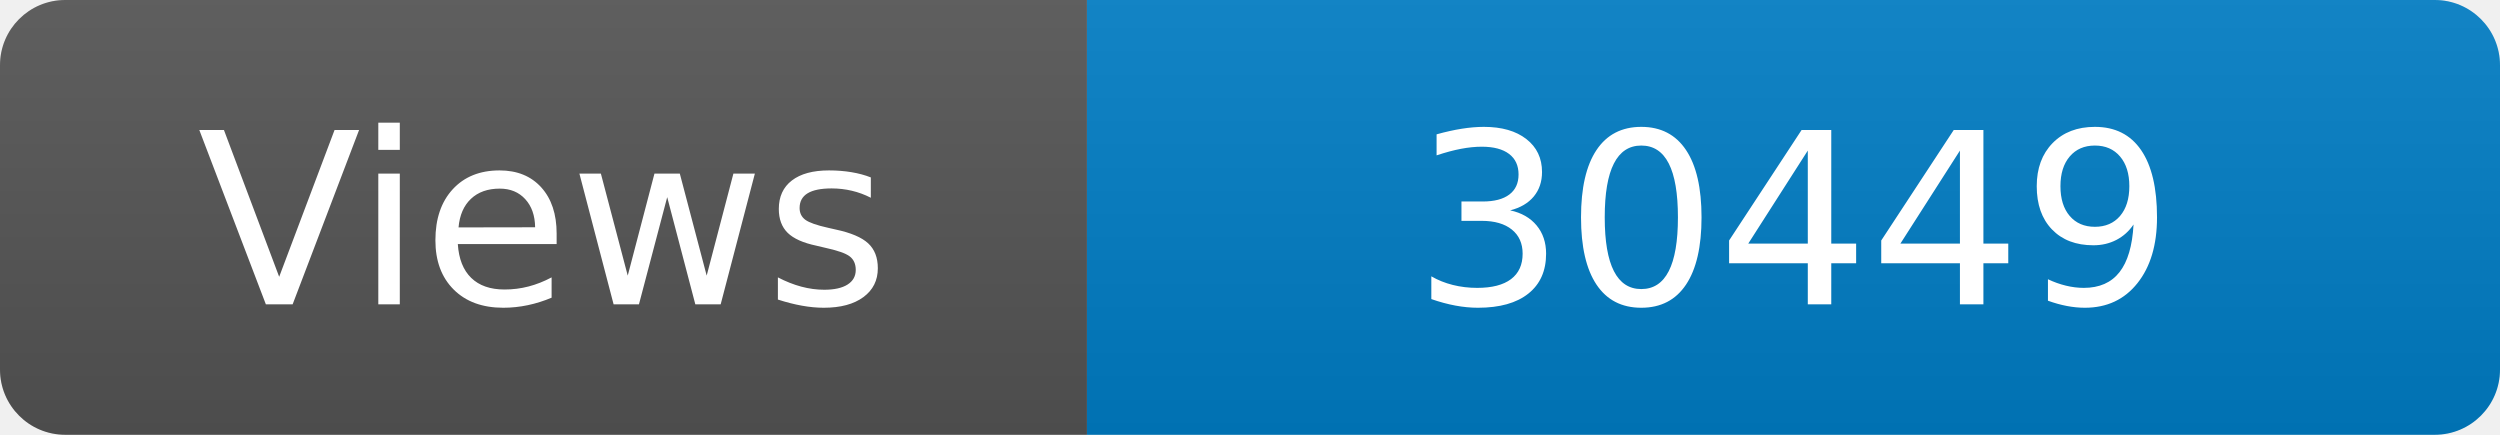
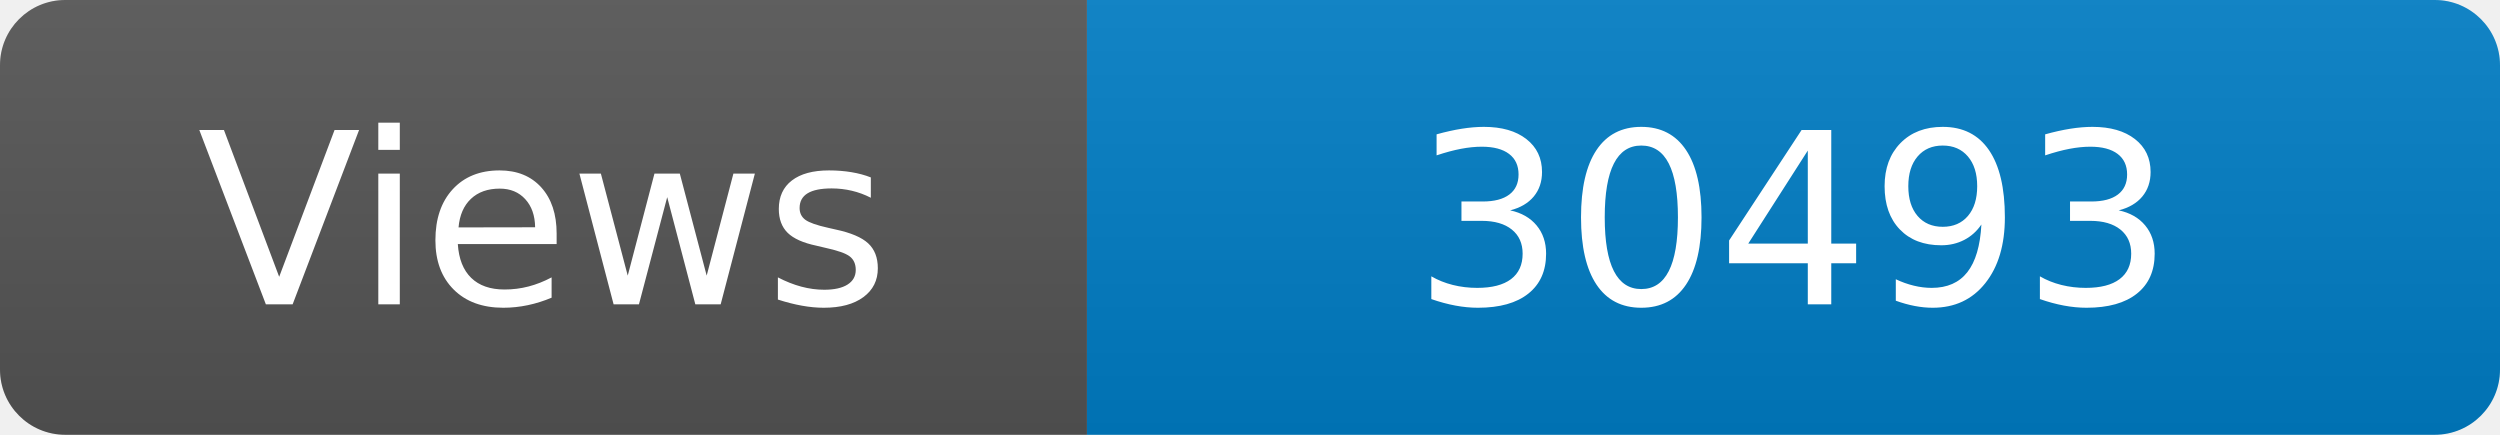
<svg xmlns="http://www.w3.org/2000/svg" width="115" height="20" role="img" aria-label="Maintained?: yes">
  <linearGradient id="s" x2="0" y2="100%">
    <stop offset="0" stop-color="#bbb" stop-opacity=".1" />
    <stop offset="1" stop-opacity=".1" />
  </linearGradient>
  <clipPath id="r">
    <rect width="115" height="20" rx="3" fill="#fff" />
  </clipPath>
  <g clip-path="url(#r)">
    <rect width="50" height="20" fill="#555" />
    <rect x="50" width="160" height="20" fill="#007ec6" />
    <rect width="115" height="20" fill="url(#s)" />
  </g>
  <g fill="#fff" text-anchor="middle" font-family="Verdana,Geneva,DejaVu Sans,sans-serif" font-size="110">
    <text x="250" y="140" transform="scale(.1)" fill="#fff">Views</text>
-     <text x="825" y="140" transform="scale(.1)" fill="#fff">30449</text>
+     <text x="825" y="140" transform="scale(.1)" fill="#fff">30493</text>
  </g>
</svg>
